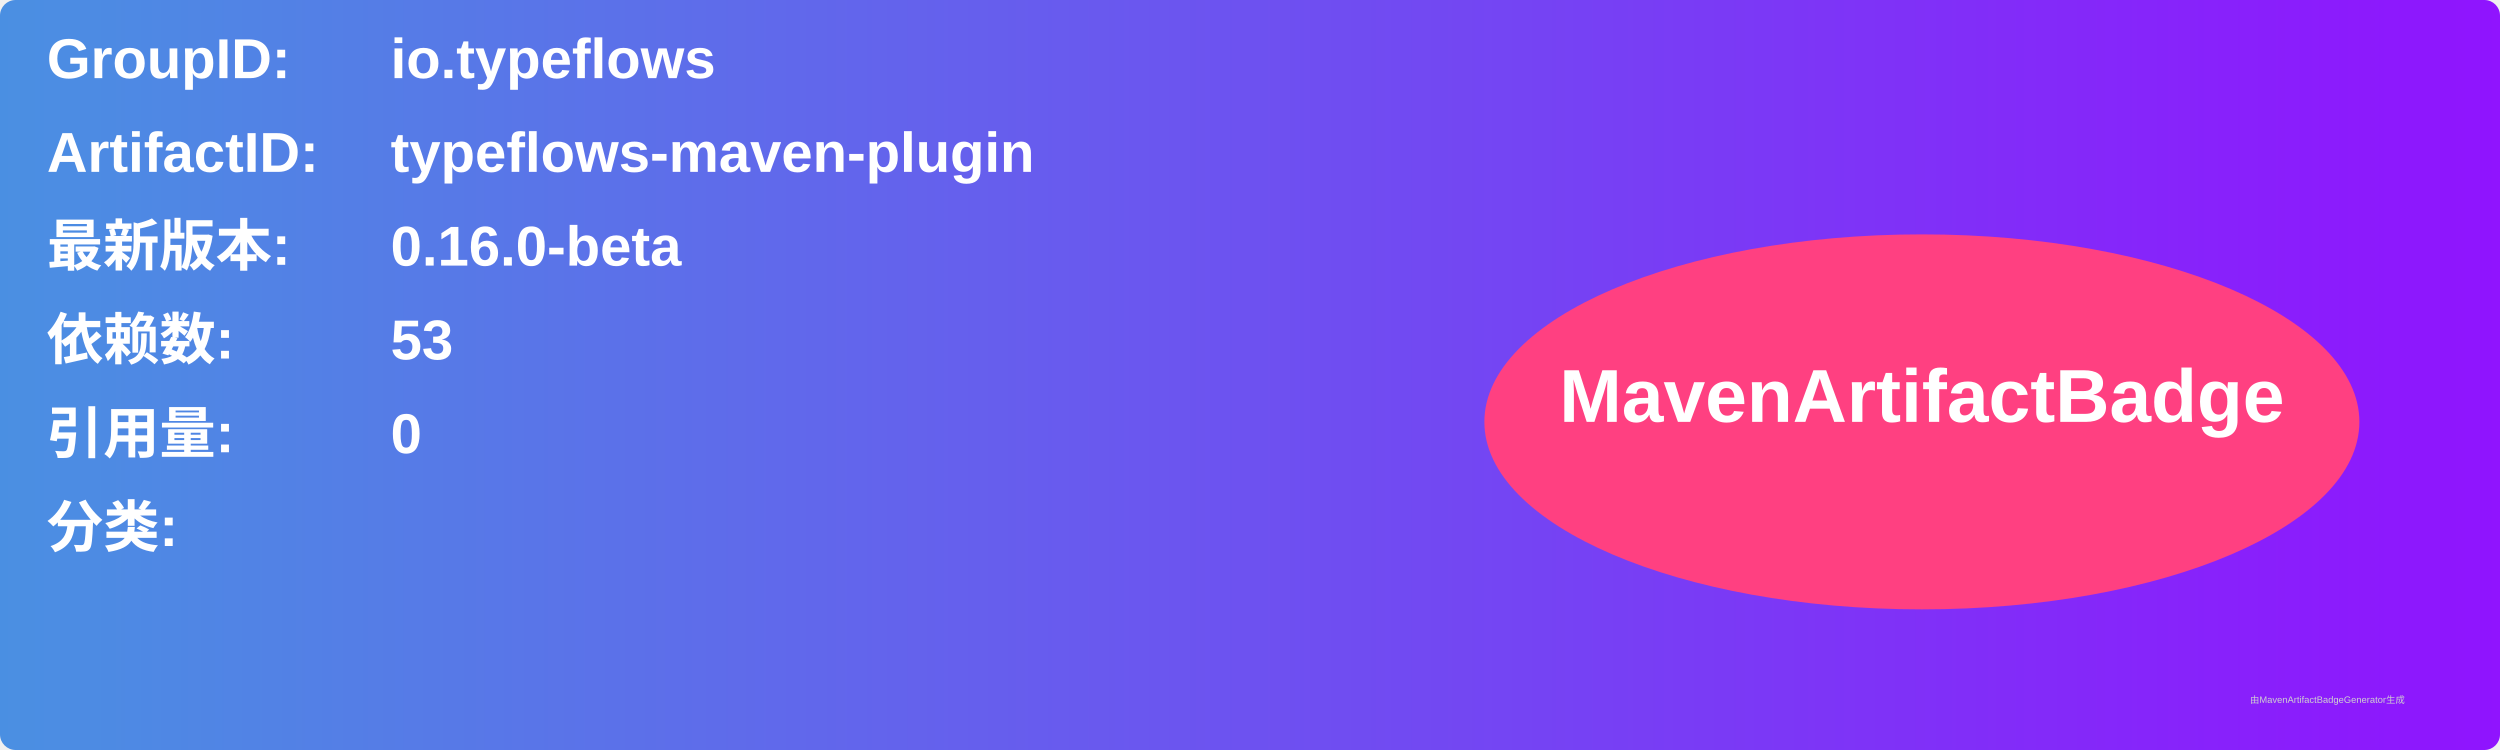
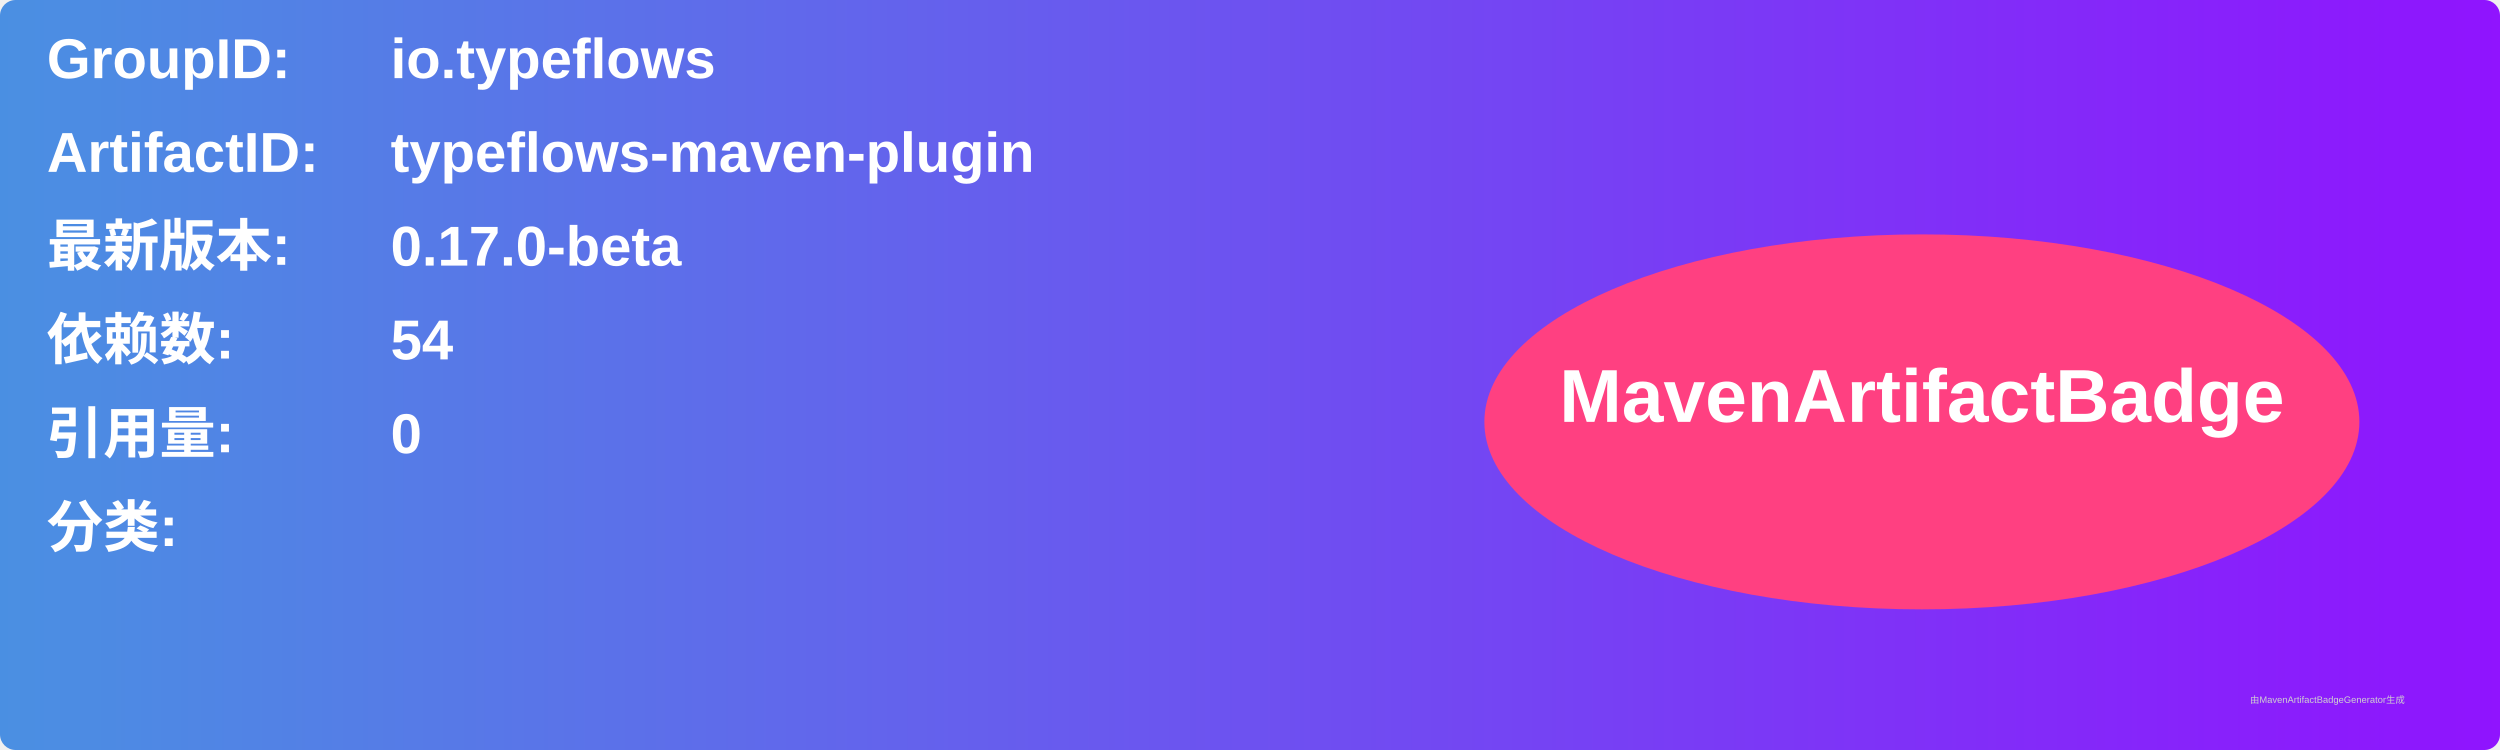
<svg xmlns="http://www.w3.org/2000/svg" width="800" height="240" viewBox="0 0 800 240">
  <linearGradient id="grad" x1="0%" y1="0%" x2="100%" y2="0%">
    <stop offset="0%" stop-color="#4a90e2" />
    <stop offset="100%" stop-color="#9013fe" />
  </linearGradient>
  <rect width="100%" height="100%" rx="5" ry="5" fill="url(#grad)" />
  <g transform="translate(15, 15)">
    <text x="0" y="10" font-family="Arial" font-size="18" fill="white" font-weight="bold" width="260">GroupID:</text>
    <text x="110" y="10" font-family="Arial" font-size="18" fill="white" font-weight="bold" width="460">io.typeflows</text>
    <text x="0" y="40" font-family="Arial" font-size="18" fill="white" font-weight="bold" width="260">ArtifactID:</text>
    <text x="110" y="40" font-family="Arial" font-size="18" fill="white" font-weight="bold" width="460">typeflows-maven-plugin</text>
    <text x="0" y="70" font-family="Arial" font-size="18" fill="white" font-weight="bold">最新版本:</text>
    <text x="110" y="70" font-family="Arial" font-size="18" fill="white" font-weight="bold">
-       <tspan font-weight="bold">0.16.0-beta</tspan>
+       <tspan font-weight="bold">0.17.0-beta</tspan>
    </text>
    <text x="0" y="100" font-family="Arial" font-size="18" fill="white" font-weight="bold">依赖数: </text>
    <text x="110" y="100" font-family="Arial" font-size="18" fill="white">
-       <tspan font-weight="bold">53</tspan>
+       <tspan font-weight="bold">54</tspan>
    </text>
    <text x="0" y="130" font-family="Arial" font-size="18" fill="white" font-weight="bold">引用量: </text>
    <text x="110" y="130" font-family="Arial" font-size="18" fill="white">
      <tspan font-weight="bold">0</tspan>
    </text>
    <text x="0" y="160" font-family="Arial" font-size="18" fill="white" font-weight="bold">分类:</text>
    <text x="10" y="190" font-family="Arial" font-size="10" fill="white">
      <tspan font-weight="bold" />
    </text>
    <ellipse cx="600" cy="120" rx="140" ry="60" fill="#ff4081" />
    <text x="600" y="120" text-anchor="middle" font-family="Arial" font-size="24" fill="white" font-weight="bold">MavenArtifactBadge</text>
  </g>
  <text x="720" y="225" font-family="Arial" font-size="3" fill="#d0d0d0">由MavenArtifactBadgeGenerator生成</text>
</svg>
